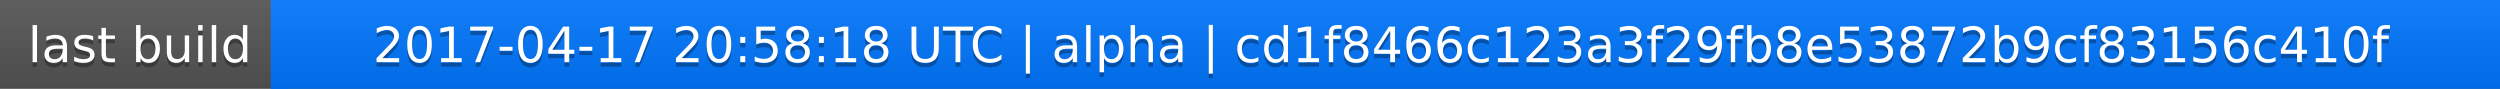
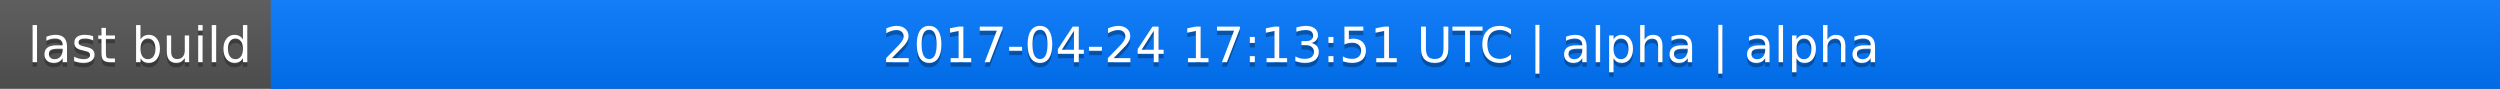
<svg xmlns="http://www.w3.org/2000/svg" width="563" height="20">
  <linearGradient id="a" x2="0" y2="100%">
    <stop offset="0" stop-color="#bbb" stop-opacity=".1" />
    <stop offset="1" stop-opacity=".1" />
  </linearGradient>
  <rect rx="0" width="563" height="20" fill="#555" />
  <rect rx="0" x="61" width="502" height="20" fill="#07f" />
  <path fill="#07f" d="M61 0h4v20h-4z" />
  <rect rx="0" width="563" height="20" fill="url(#a)" />
  <g fill="#fff" text-anchor="middle" font-family="DejaVu Sans,Verdana,Geneva,sans-serif" font-size="11">
    <text x="31.5" y="15" fill="#010101" fill-opacity=".3">last build</text>
    <text x="31.5" y="14">last build</text>
-     <text x="311" y="15" fill="#010101" fill-opacity=".3">2017-04-17 20:58:18 UTC | alpha | cd1f8466c123a3f29fb8e53872b9cf83156c410f</text>
-     <text x="311" y="14">2017-04-17 20:58:18 UTC | alpha | cd1f8466c123a3f29fb8e53872b9cf83156c410f</text>
+     <text x="311" y="15" fill="#010101" fill-opacity=".3">2017-04-24 17:13:51 UTC | alpha | alpha</text>
+     <text x="311" y="14">2017-04-24 17:13:51 UTC | alpha | alpha</text>
  </g>
</svg>
